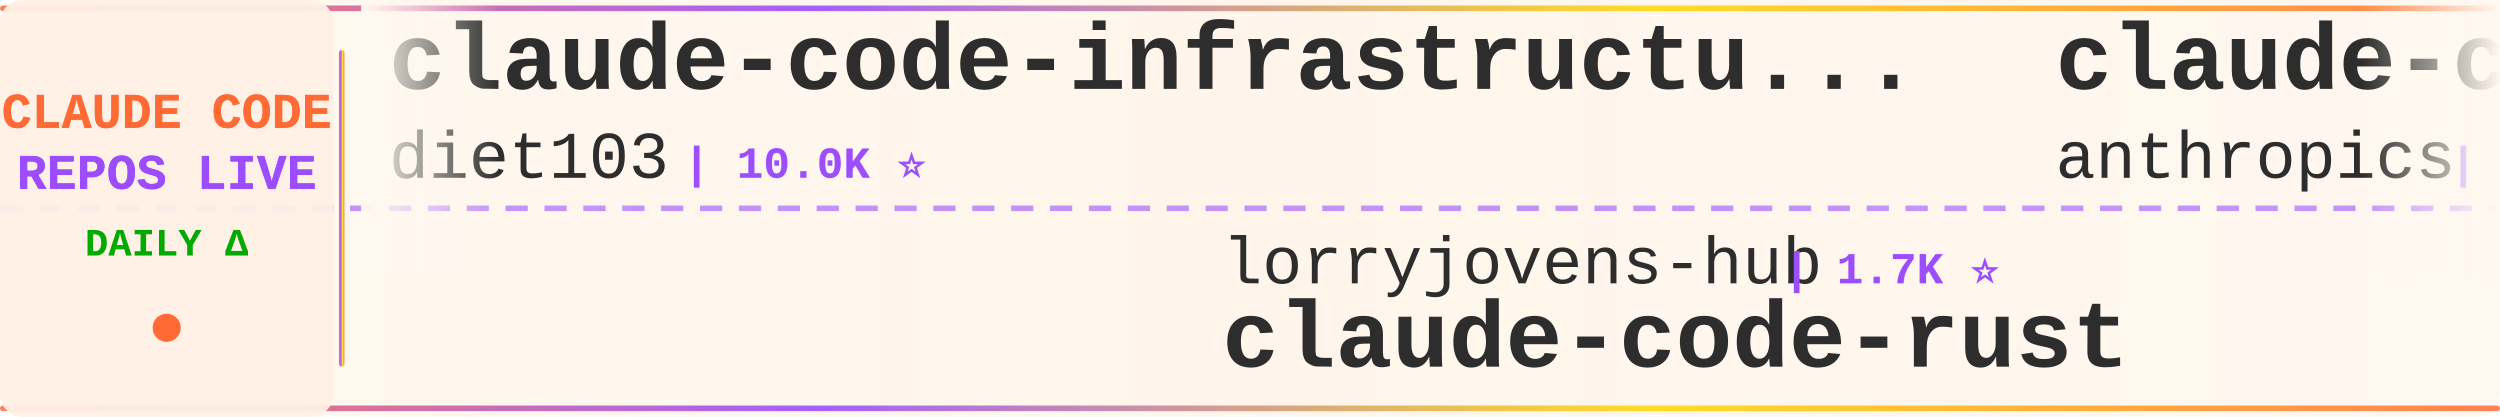
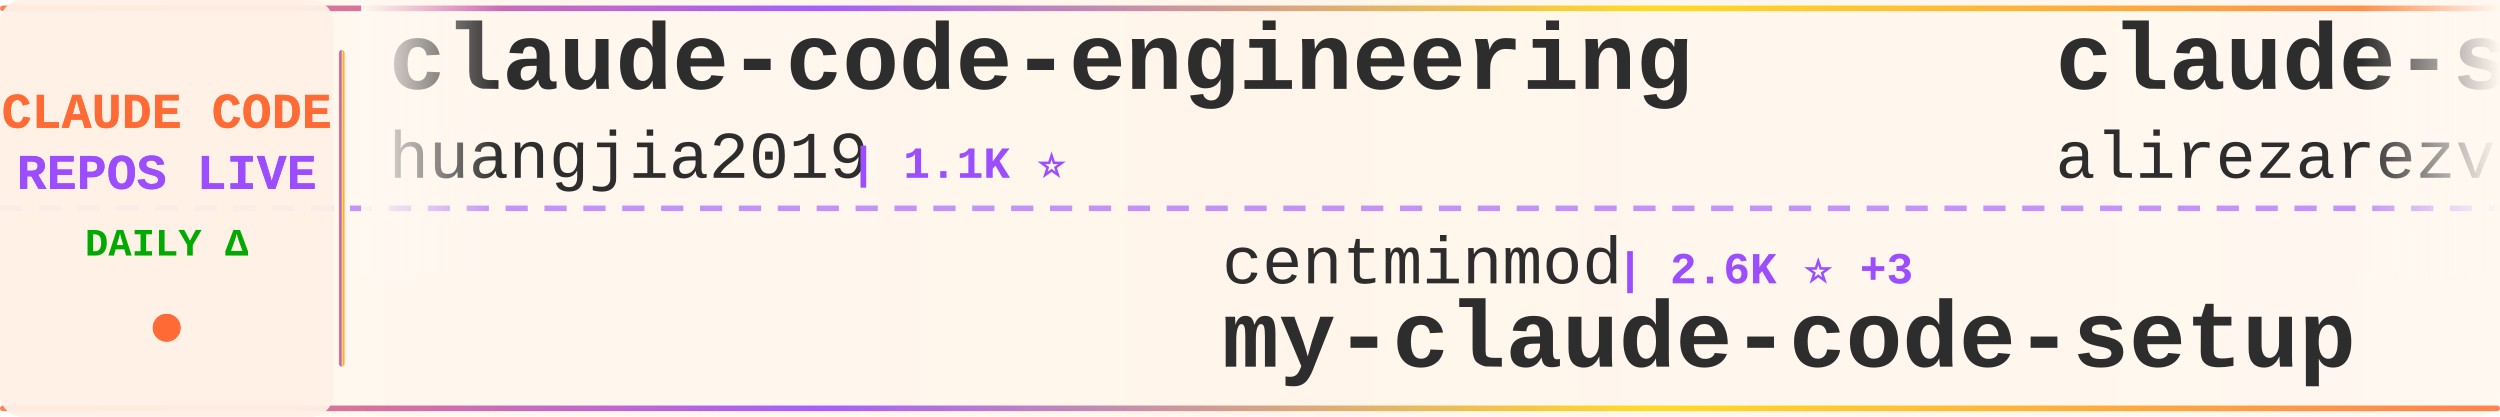
<svg xmlns="http://www.w3.org/2000/svg" width="900" height="150">
  <defs>
    <linearGradient id="tickerBg" x1="0%" y1="0%" x2="100%" y2="0%">
      <stop offset="0%" style="stop-color:#fff8f0;stop-opacity:0.98" />
      <stop offset="50%" style="stop-color:#fff5eb;stop-opacity:1" />
      <stop offset="100%" style="stop-color:#fff8f0;stop-opacity:0.98" />
    </linearGradient>
    <linearGradient id="borderGrad" x1="0%" y1="0%" x2="100%" y2="0%">
      <stop offset="0%" style="stop-color:#FF6B35;stop-opacity:0.85">
        <animate attributeName="stop-opacity" values="0.85;1;0.85" dur="2s" repeatCount="indefinite" />
      </stop>
      <stop offset="33%" style="stop-color:#9C4EFF;stop-opacity:0.9">
        <animate attributeName="stop-opacity" values="0.9;1;0.9" dur="2.2s" repeatCount="indefinite" />
      </stop>
      <stop offset="66%" style="stop-color:#FFD700;stop-opacity:0.85">
        <animate attributeName="stop-opacity" values="0.85;1;0.85" dur="1.8s" repeatCount="indefinite" />
      </stop>
      <stop offset="100%" style="stop-color:#FF6B35;stop-opacity:0.85">
        <animate attributeName="stop-opacity" values="0.85;1;0.85" dur="2s" repeatCount="indefinite" />
      </stop>
    </linearGradient>
    <filter id="textGlow">
      <feGaussianBlur stdDeviation="0.15" result="coloredBlur" />
      <feMerge>
        <feMergeNode in="coloredBlur" />
        <feMergeNode in="SourceGraphic" />
      </feMerge>
    </filter>
    <filter id="metricGlow">
      <feGaussianBlur stdDeviation="0.2" result="coloredBlur" />
      <feMerge>
        <feMergeNode in="coloredBlur" />
        <feMergeNode in="SourceGraphic" />
      </feMerge>
    </filter>
    <linearGradient id="leftFade" x1="0%" y1="0%" x2="100%" y2="0%">
      <stop offset="0%" style="stop-color:#fff8f0;stop-opacity:1" />
      <stop offset="100%" style="stop-color:#fff8f0;stop-opacity:0" />
    </linearGradient>
    <linearGradient id="rightFade" x1="0%" y1="0%" x2="100%" y2="0%">
      <stop offset="0%" style="stop-color:#fff8f0;stop-opacity:0" />
      <stop offset="100%" style="stop-color:#fff8f0;stop-opacity:1" />
    </linearGradient>
  </defs>
  <rect width="900" height="150" fill="url(#tickerBg)" rx="8" />
  <rect x="0" y="2" width="900" height="2" fill="url(#borderGrad)" rx="1" />
  <rect x="0" y="146" width="900" height="2" fill="url(#borderGrad)" rx="1" />
  <line x1="0" y1="75" x2="900" y2="75" stroke="#9C4EFF" stroke-width="2" stroke-dasharray="8 6" opacity="0.6" />
  <rect x="0" y="0" width="120" height="150" fill="#fff0e6" opacity="0.95" rx="8" />
  <text x="60" y="46" font-family="'Courier New', monospace" font-size="18" font-weight="bold" fill="#FF6B35" text-anchor="middle" filter="url(#textGlow)">
    CLAUDE CODE
  </text>
  <text x="60" y="68" font-family="'Courier New', monospace" font-size="18" font-weight="bold" fill="#9C4EFF" text-anchor="middle" filter="url(#textGlow)">
    REPOS LIVE
  </text>
  <text x="60" y="92" font-family="'Courier New', monospace" font-size="14" font-weight="bold" fill="#00aa00" text-anchor="middle">
    DAILY Δ
  </text>
  <circle cx="60" cy="118" r="5" fill="#FF6B35" filter="url(#metricGlow)">
    <animate attributeName="r" values="4;6;4" dur="1.5s" repeatCount="indefinite" />
    <animate attributeName="opacity" values="0.6;1;0.6" dur="1.5s" repeatCount="indefinite" />
  </circle>
  <rect x="122" y="18" width="2" height="114" fill="url(#borderGrad)" rx="1" />
  <clipPath id="tickerClip">
    <rect x="130" y="0" width="770" height="150" />
  </clipPath>
  <g clip-path="url(#tickerClip)">
    <g id="tickerItems">
      <animateTransform attributeName="transform" attributeType="XML" type="translate" from="0 0" to="-3000 0" dur="54s" repeatCount="indefinite" />
      <g transform="translate(0, 0)">
-         <text x="140" y="32" font-family="'Courier New', monospace" font-size="34" font-weight="bold" fill="#2d2d2d">claude-code-infrastructu...</text>
-         <text x="140" y="64" font-family="'Courier New', monospace" font-size="24" font-weight="normal" fill="#2d2d2d" opacity="1.0">diet103</text>
-         <text x="246" y="64" font-family="'Courier New', monospace" font-size="16" font-weight="bold" fill="#9C4EFF"> | 10.0K ⭐</text>
+         <text x="140" y="32" font-family="'Courier New', monospace" font-size="34" font-weight="bold" fill="#2d2d2d">claude-code-engineering</text>
+         <text x="140" y="64" font-family="'Courier New', monospace" font-size="24" font-weight="normal" fill="#2d2d2d" opacity="1.0">huangjia2019</text>
+         <text x="306" y="64" font-family="'Courier New', monospace" font-size="16" font-weight="bold" fill="#9C4EFF"> | 1.1K ⭐</text>
      </g>
      <g transform="translate(300, 0)">
-         <text x="140" y="102" font-family="'Courier New', monospace" font-size="24" font-weight="normal" fill="#2d2d2d" opacity="1.0">lorryjovens-hub</text>
-         <text x="342" y="102" font-family="'Courier New', monospace" font-size="16" font-weight="bold" fill="#9C4EFF"> | 1.7K ⭐</text>
-         <text x="140" y="132" font-family="'Courier New', monospace" font-size="34" font-weight="bold" fill="#2d2d2d">claude-code-rust</text>
+         <text x="140" y="102" font-family="'Courier New', monospace" font-size="24" font-weight="normal" fill="#2d2d2d" opacity="1.0">centminmod</text>
+         <text x="282" y="102" font-family="'Courier New', monospace" font-size="16" font-weight="bold" fill="#9C4EFF"> | 2.6K ⭐ +3</text>
+         <text x="140" y="132" font-family="'Courier New', monospace" font-size="34" font-weight="bold" fill="#2d2d2d">my-claude-code-setup</text>
      </g>
      <g transform="translate(600, 0)">
-         <text x="140" y="32" font-family="'Courier New', monospace" font-size="34" font-weight="bold" fill="#2d2d2d">claude-code-action</text>
-         <text x="140" y="64" font-family="'Courier New', monospace" font-size="24" font-weight="normal" fill="#2d2d2d" opacity="1.0">anthropics</text>
-         <text x="282" y="64" font-family="'Courier New', monospace" font-size="16" font-weight="bold" fill="#9C4EFF"> | 8.6K ⭐</text>
+         <text x="140" y="32" font-family="'Courier New', monospace" font-size="34" font-weight="bold" fill="#2d2d2d">claude-skills</text>
+         <text x="140" y="64" font-family="'Courier New', monospace" font-size="24" font-weight="normal" fill="#2d2d2d" opacity="1.0">alirezarezvani</text>
+         <text x="330" y="64" font-family="'Courier New', monospace" font-size="16" font-weight="bold" fill="#9C4EFF"> | 24.2K ⭐ +9</text>
      </g>
      <g transform="translate(900, 0)">
-         <text x="140" y="102" font-family="'Courier New', monospace" font-size="24" font-weight="normal" fill="#2d2d2d" opacity="1.0">hangsman</text>
-         <text x="258" y="102" font-family="'Courier New', monospace" font-size="16" font-weight="bold" fill="#9C4EFF"> | 791 ⭐</text>
-         <text x="140" y="132" font-family="'Courier New', monospace" font-size="34" font-weight="bold" fill="#2d2d2d">claude-code-source</text>
+         <text x="140" y="102" font-family="'Courier New', monospace" font-size="24" font-weight="normal" fill="#2d2d2d" opacity="1.0">simonw</text>
+         <text x="234" y="102" font-family="'Courier New', monospace" font-size="16" font-weight="bold" fill="#9C4EFF"> | 1.7K ⭐</text>
+         <text x="140" y="132" font-family="'Courier New', monospace" font-size="34" font-weight="bold" fill="#2d2d2d">claude-code-transcripts</text>
      </g>
      <g transform="translate(1200, 0)">
+         <text x="140" y="32" font-family="'Courier New', monospace" font-size="34" font-weight="bold" fill="#2d2d2d">claude-code-ultimate-gui...</text>
+         <text x="140" y="64" font-family="'Courier New', monospace" font-size="24" font-weight="normal" fill="#2d2d2d" opacity="1.0">FlorianBruniaux</text>
+         <text x="342" y="64" font-family="'Courier New', monospace" font-size="16" font-weight="bold" fill="#9C4EFF"> | 5.7K ⭐ +1</text>
+       </g>
+       <g transform="translate(1500, 0)">
+         <text x="140" y="102" font-family="'Courier New', monospace" font-size="24" font-weight="normal" fill="#2d2d2d" opacity="1.0">OneRedOak</text>
+         <text x="270" y="102" font-family="'Courier New', monospace" font-size="16" font-weight="bold" fill="#9C4EFF"> | 3.9K ⭐</text>
+         <text x="140" y="132" font-family="'Courier New', monospace" font-size="34" font-weight="bold" fill="#2d2d2d">claude-code-workflows</text>
+       </g>
+       <g transform="translate(1800, 0)">
+         <text x="140" y="32" font-family="'Courier New', monospace" font-size="34" font-weight="bold" fill="#2d2d2d">arcads-claude-code</text>
+         <text x="140" y="64" font-family="'Courier New', monospace" font-size="24" font-weight="normal" fill="#2d2d2d" opacity="1.0">krusemediallc</text>
+         <text x="318" y="64" font-family="'Courier New', monospace" font-size="16" font-weight="bold" fill="#9C4EFF"> | 1.1K ⭐</text>
+       </g>
+       <g transform="translate(2100, 0)">
+         <text x="140" y="102" font-family="'Courier New', monospace" font-size="24" font-weight="normal" fill="#2d2d2d" opacity="1.0">ChrisWiles</text>
+         <text x="282" y="102" font-family="'Courier New', monospace" font-size="16" font-weight="bold" fill="#9C4EFF"> | 6.0K ⭐</text>
+         <text x="140" y="132" font-family="'Courier New', monospace" font-size="34" font-weight="bold" fill="#2d2d2d">claude-code-showcase</text>
+       </g>
+       <g transform="translate(2400, 0)">
+         <text x="140" y="32" font-family="'Courier New', monospace" font-size="34" font-weight="bold" fill="#2d2d2d">claude-code-hooks-master...</text>
+         <text x="140" y="64" font-family="'Courier New', monospace" font-size="24" font-weight="normal" fill="#2d2d2d" opacity="1.0">disler</text>
+         <text x="234" y="64" font-family="'Courier New', monospace" font-size="16" font-weight="bold" fill="#9C4EFF"> | 3.9K ⭐</text>
+       </g>
+       <g transform="translate(2700, 0)">
+         <text x="140" y="102" font-family="'Courier New', monospace" font-size="24" font-weight="normal" fill="#2d2d2d" opacity="1.0">Windy3f3f3f3f</text>
+         <text x="318" y="102" font-family="'Courier New', monospace" font-size="16" font-weight="bold" fill="#9C4EFF"> | 2.5K ⭐ +1</text>
+         <text x="140" y="132" font-family="'Courier New', monospace" font-size="34" font-weight="bold" fill="#2d2d2d">claude-code-from-scratch</text>
+       </g>
+       <g transform="translate(3000, 0)">
        <text x="140" y="32" font-family="'Courier New', monospace" font-size="34" font-weight="bold" fill="#2d2d2d">claude-code-engineering</text>
        <text x="140" y="64" font-family="'Courier New', monospace" font-size="24" font-weight="normal" fill="#2d2d2d" opacity="1.0">huangjia2019</text>
-         <text x="306" y="64" font-family="'Courier New', monospace" font-size="16" font-weight="bold" fill="#9C4EFF"> | 1.1K ⭐ +1</text>
-       </g>
-       <g transform="translate(1500, 0)">
-         <text x="140" y="102" font-family="'Courier New', monospace" font-size="24" font-weight="normal" fill="#2d2d2d" opacity="1.0">ykdojo</text>
-         <text x="234" y="102" font-family="'Courier New', monospace" font-size="16" font-weight="bold" fill="#9C4EFF"> | 9.6K ⭐ +1</text>
-         <text x="140" y="132" font-family="'Courier New', monospace" font-size="34" font-weight="bold" fill="#2d2d2d">claude-code-tips</text>
-       </g>
-       <g transform="translate(1800, 0)">
-         <text x="140" y="32" font-family="'Courier New', monospace" font-size="34" font-weight="bold" fill="#2d2d2d">Claude-Code</text>
-         <text x="140" y="64" font-family="'Courier New', monospace" font-size="24" font-weight="normal" fill="#2d2d2d" opacity="1.0">pengchengneo</text>
-         <text x="306" y="64" font-family="'Courier New', monospace" font-size="16" font-weight="bold" fill="#9C4EFF"> | 1.7K ⭐ +1</text>
-       </g>
-       <g transform="translate(2100, 0)">
-         <text x="140" y="102" font-family="'Courier New', monospace" font-size="24" font-weight="normal" fill="#2d2d2d" opacity="1.0">ChinaSiro</text>
-         <text x="270" y="102" font-family="'Courier New', monospace" font-size="16" font-weight="bold" fill="#9C4EFF"> | 9.6K ⭐ +1</text>
-         <text x="140" y="132" font-family="'Courier New', monospace" font-size="34" font-weight="bold" fill="#2d2d2d">claude-code-sourcemap</text>
-       </g>
-       <g transform="translate(2400, 0)">
-         <text x="140" y="32" font-family="'Courier New', monospace" font-size="34" font-weight="bold" fill="#2d2d2d">Open-ClaudeCode</text>
-         <text x="140" y="64" font-family="'Courier New', monospace" font-size="24" font-weight="normal" fill="#2d2d2d" opacity="1.0">LING71671</text>
-         <text x="270" y="64" font-family="'Courier New', monospace" font-size="16" font-weight="bold" fill="#9C4EFF"> | 934 ⭐</text>
-       </g>
-       <g transform="translate(2700, 0)">
-         <text x="140" y="102" font-family="'Courier New', monospace" font-size="24" font-weight="normal" fill="#2d2d2d" opacity="1.0">darcyegb</text>
-         <text x="258" y="102" font-family="'Courier New', monospace" font-size="16" font-weight="bold" fill="#9C4EFF"> | 757 ⭐</text>
-         <text x="140" y="132" font-family="'Courier New', monospace" font-size="34" font-weight="bold" fill="#2d2d2d">ClaudeCodeAgents</text>
-       </g>
-       <g transform="translate(3000, 0)">
-         <text x="140" y="32" font-family="'Courier New', monospace" font-size="34" font-weight="bold" fill="#2d2d2d">claude-code-infrastructu...</text>
-         <text x="140" y="64" font-family="'Courier New', monospace" font-size="24" font-weight="normal" fill="#2d2d2d" opacity="1.0">diet103</text>
-         <text x="246" y="64" font-family="'Courier New', monospace" font-size="16" font-weight="bold" fill="#9C4EFF"> | 10.0K ⭐</text>
+         <text x="306" y="64" font-family="'Courier New', monospace" font-size="16" font-weight="bold" fill="#9C4EFF"> | 1.1K ⭐</text>
      </g>
      <g transform="translate(3300, 0)">
-         <text x="140" y="102" font-family="'Courier New', monospace" font-size="24" font-weight="normal" fill="#2d2d2d" opacity="1.0">lorryjovens-hub</text>
-         <text x="342" y="102" font-family="'Courier New', monospace" font-size="16" font-weight="bold" fill="#9C4EFF"> | 1.7K ⭐</text>
-         <text x="140" y="132" font-family="'Courier New', monospace" font-size="34" font-weight="bold" fill="#2d2d2d">claude-code-rust</text>
+         <text x="140" y="102" font-family="'Courier New', monospace" font-size="24" font-weight="normal" fill="#2d2d2d" opacity="1.0">centminmod</text>
+         <text x="282" y="102" font-family="'Courier New', monospace" font-size="16" font-weight="bold" fill="#9C4EFF"> | 2.6K ⭐ +3</text>
+         <text x="140" y="132" font-family="'Courier New', monospace" font-size="34" font-weight="bold" fill="#2d2d2d">my-claude-code-setup</text>
      </g>
      <g transform="translate(3600, 0)">
-         <text x="140" y="32" font-family="'Courier New', monospace" font-size="34" font-weight="bold" fill="#2d2d2d">claude-code-action</text>
-         <text x="140" y="64" font-family="'Courier New', monospace" font-size="24" font-weight="normal" fill="#2d2d2d" opacity="1.0">anthropics</text>
-         <text x="282" y="64" font-family="'Courier New', monospace" font-size="16" font-weight="bold" fill="#9C4EFF"> | 8.6K ⭐</text>
+         <text x="140" y="32" font-family="'Courier New', monospace" font-size="34" font-weight="bold" fill="#2d2d2d">claude-skills</text>
+         <text x="140" y="64" font-family="'Courier New', monospace" font-size="24" font-weight="normal" fill="#2d2d2d" opacity="1.0">alirezarezvani</text>
+         <text x="330" y="64" font-family="'Courier New', monospace" font-size="16" font-weight="bold" fill="#9C4EFF"> | 24.2K ⭐ +9</text>
      </g>
      <g transform="translate(3900, 0)">
-         <text x="140" y="102" font-family="'Courier New', monospace" font-size="24" font-weight="normal" fill="#2d2d2d" opacity="1.0">hangsman</text>
-         <text x="258" y="102" font-family="'Courier New', monospace" font-size="16" font-weight="bold" fill="#9C4EFF"> | 791 ⭐</text>
-         <text x="140" y="132" font-family="'Courier New', monospace" font-size="34" font-weight="bold" fill="#2d2d2d">claude-code-source</text>
+         <text x="140" y="102" font-family="'Courier New', monospace" font-size="24" font-weight="normal" fill="#2d2d2d" opacity="1.0">simonw</text>
+         <text x="234" y="102" font-family="'Courier New', monospace" font-size="16" font-weight="bold" fill="#9C4EFF"> | 1.7K ⭐</text>
+         <text x="140" y="132" font-family="'Courier New', monospace" font-size="34" font-weight="bold" fill="#2d2d2d">claude-code-transcripts</text>
      </g>
    </g>
  </g>
  <rect x="130" y="0" width="50" height="100" fill="url(#leftFade)" />
  <rect x="850" y="0" width="50" height="100" fill="url(#rightFade)" />
</svg>
